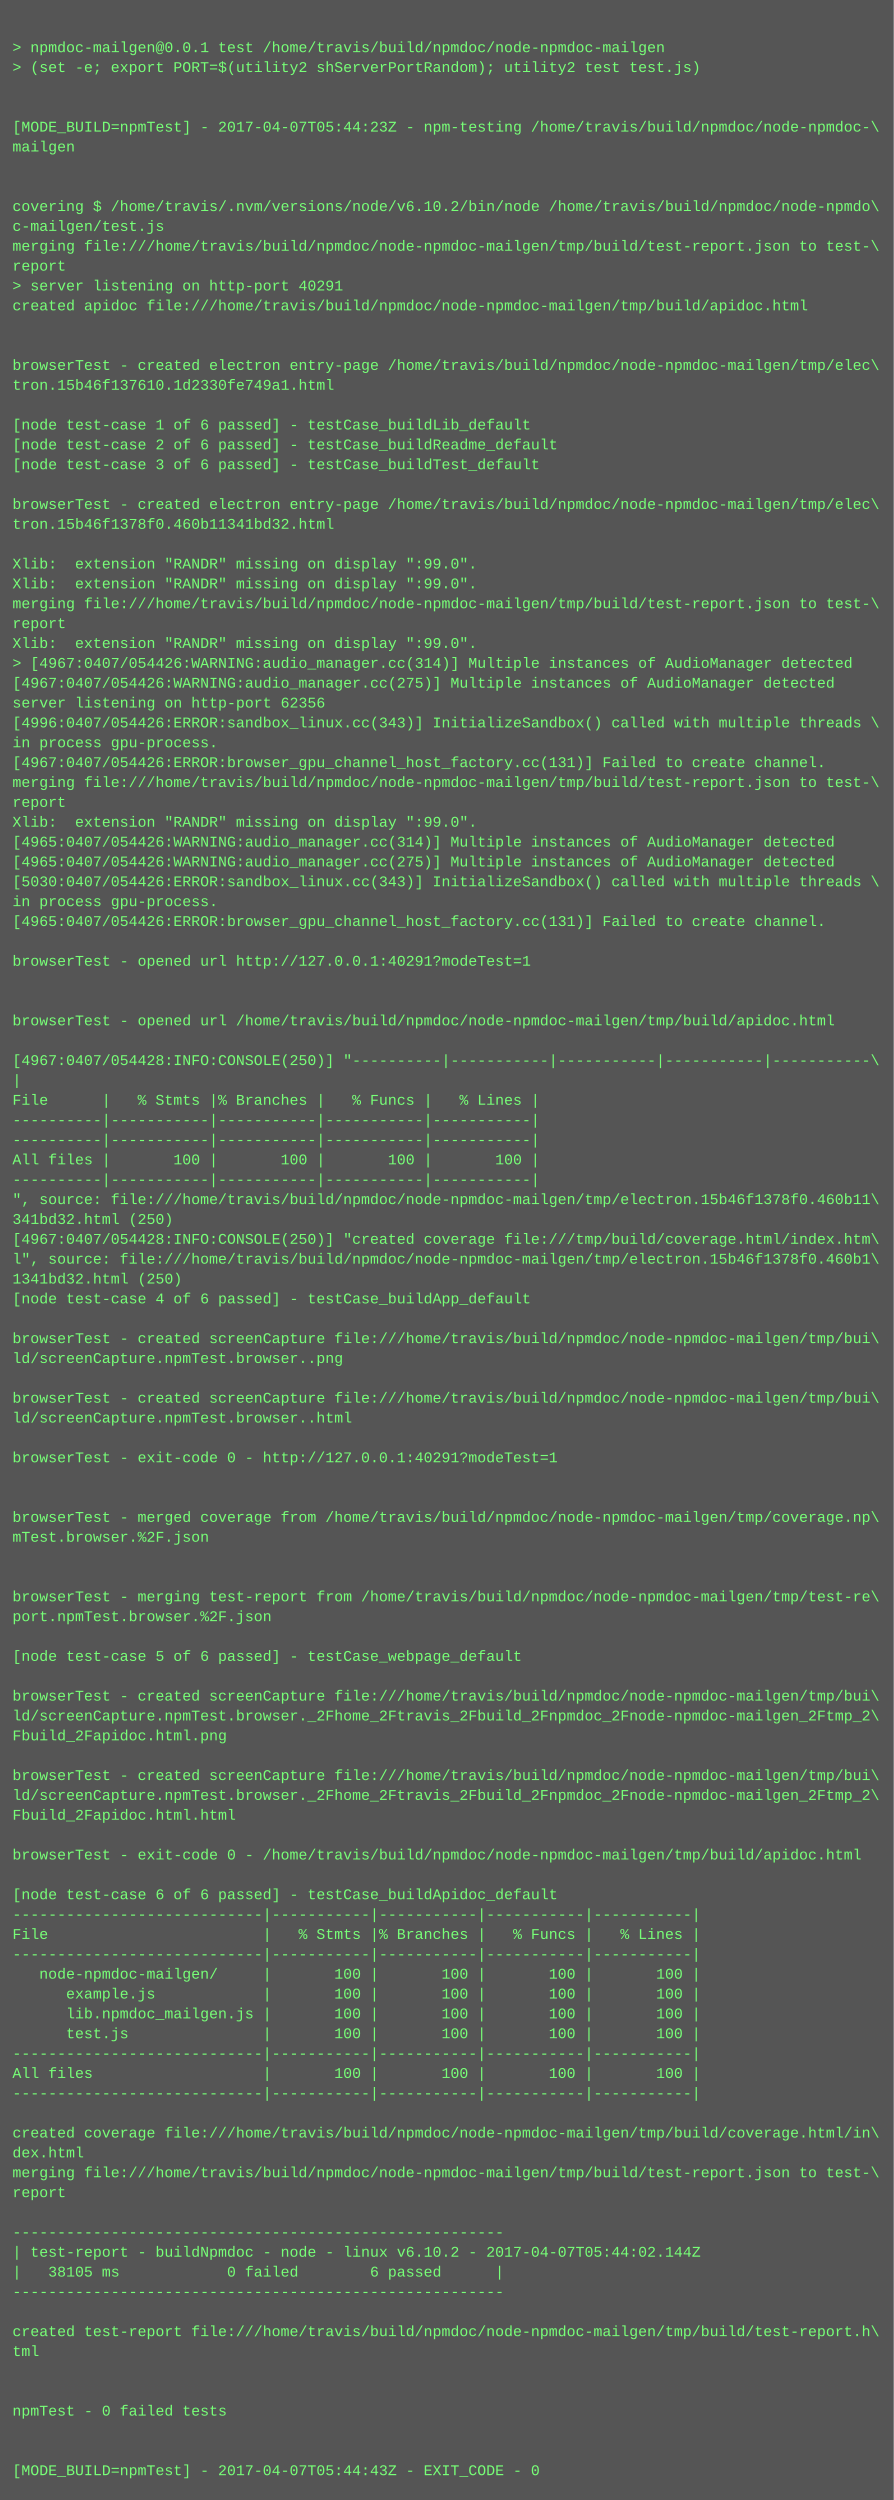
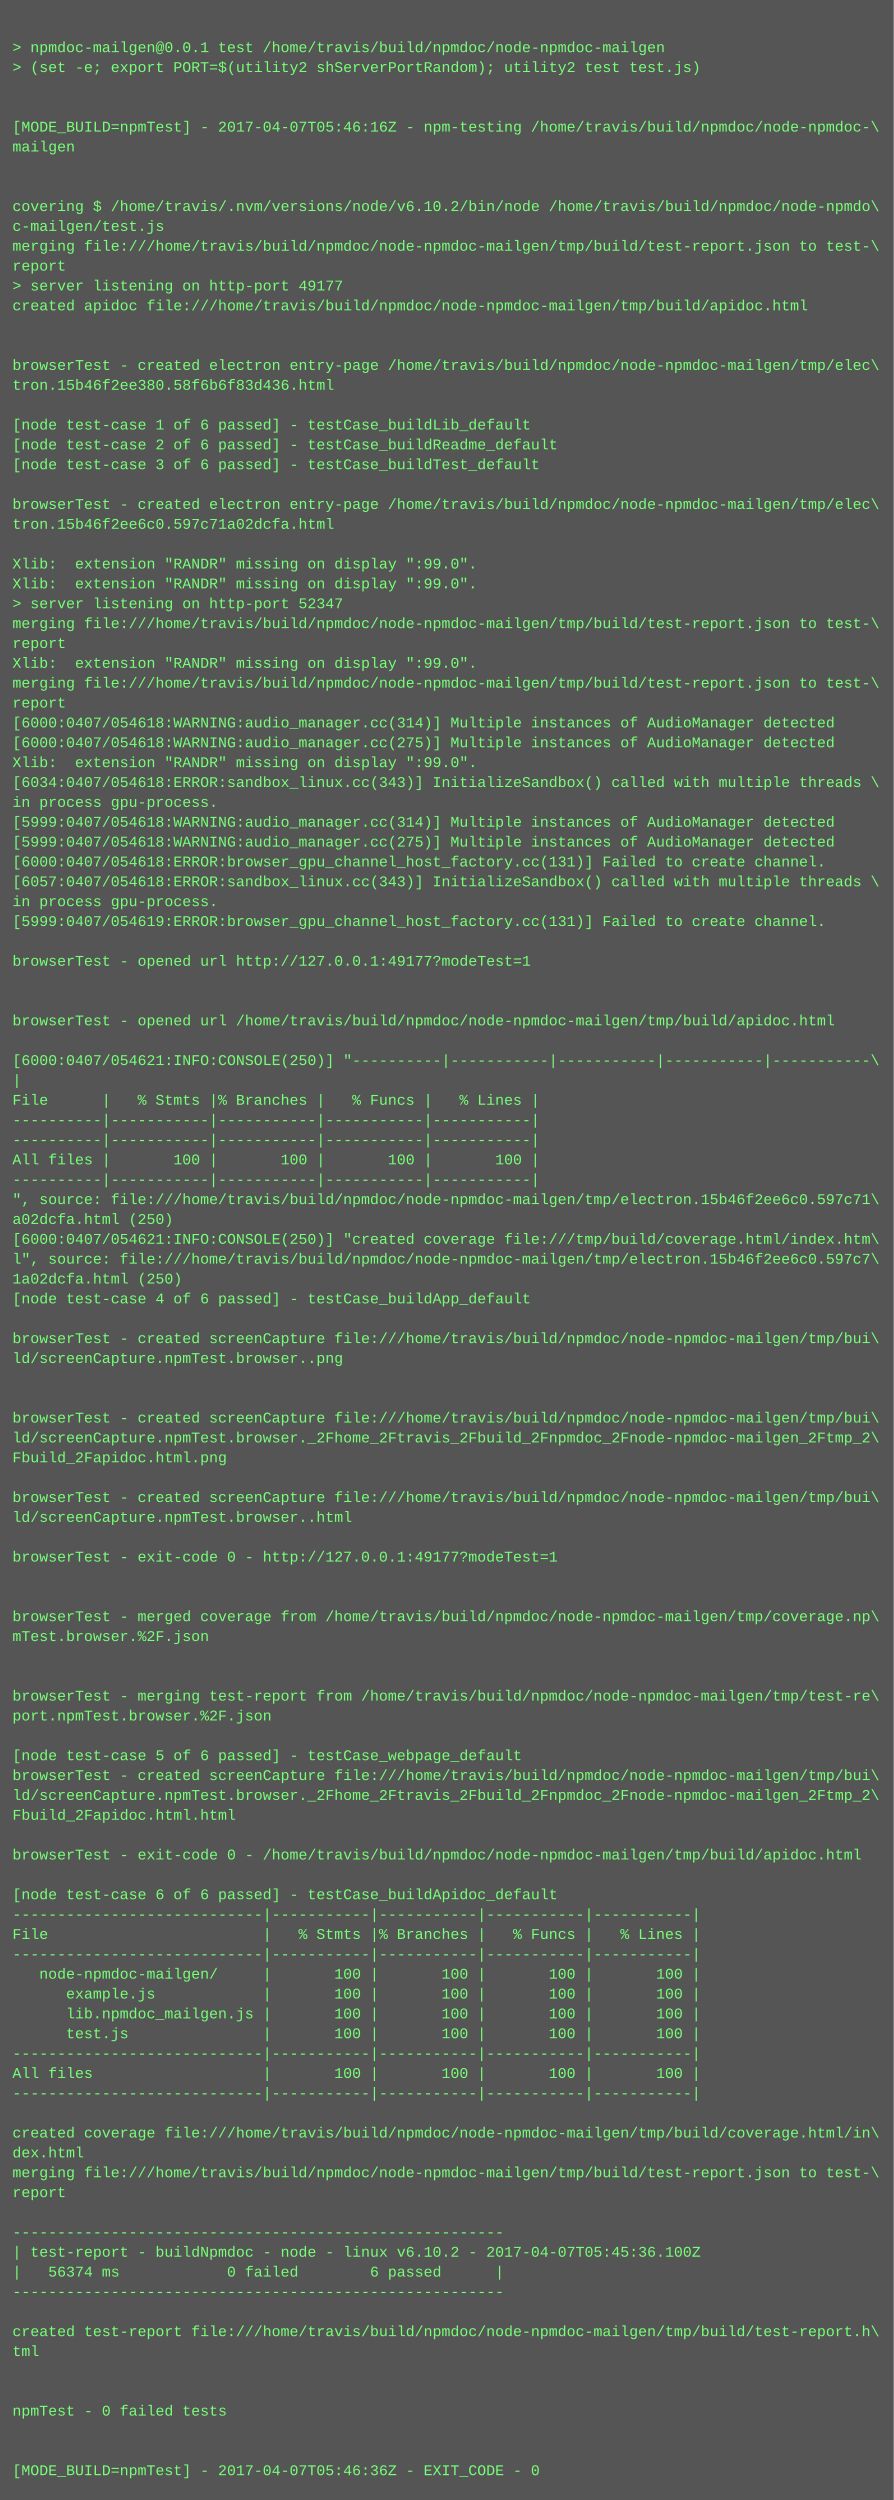
<svg xmlns="http://www.w3.org/2000/svg" height="2014" width="720">
  <rect height="2014" fill="#555" width="720" />
  <text fill="#7f7" font-family="Courier New" font-size="12" xml:space="preserve">
    <tspan x="10" y="26" />
    <tspan x="10" y="42">&gt; npmdoc-mailgen@0.0.1 test /home/travis/build/npmdoc/node-npmdoc-mailgen</tspan>
    <tspan x="10" y="58">&gt; (set -e; export PORT=$(utility2 shServerPortRandom); utility2 test test.js)</tspan>
    <tspan x="10" y="74" />
    <tspan x="10" y="90" />
-     <tspan x="10" y="106">[MODE_BUILD=npmTest] - 2017-04-07T05:44:23Z - npm-testing /home/travis/build/npmdoc/node-npmdoc-\</tspan>
+     <tspan x="10" y="106">[MODE_BUILD=npmTest] - 2017-04-07T05:46:16Z - npm-testing /home/travis/build/npmdoc/node-npmdoc-\</tspan>
    <tspan x="10" y="122">mailgen</tspan>
    <tspan x="10" y="138" />
    <tspan x="10" y="154" />
    <tspan x="10" y="170">covering $ /home/travis/.nvm/versions/node/v6.10.2/bin/node /home/travis/build/npmdoc/node-npmdo\</tspan>
    <tspan x="10" y="186">c-mailgen/test.js</tspan>
    <tspan x="10" y="202">merging file:///home/travis/build/npmdoc/node-npmdoc-mailgen/tmp/build/test-report.json to test-\</tspan>
    <tspan x="10" y="218">report</tspan>
-     <tspan x="10" y="234">&gt; server listening on http-port 40291</tspan>
+     <tspan x="10" y="234">&gt; server listening on http-port 49177</tspan>
    <tspan x="10" y="250">created apidoc file:///home/travis/build/npmdoc/node-npmdoc-mailgen/tmp/build/apidoc.html</tspan>
    <tspan x="10" y="266" />
    <tspan x="10" y="282" />
    <tspan x="10" y="298">browserTest - created electron entry-page /home/travis/build/npmdoc/node-npmdoc-mailgen/tmp/elec\</tspan>
-     <tspan x="10" y="314">tron.15b46f137610.1d2330fe749a1.html</tspan>
+     <tspan x="10" y="314">tron.15b46f2ee380.58f6b6f83d436.html</tspan>
    <tspan x="10" y="330" />
    <tspan x="10" y="346">[node test-case 1 of 6 passed] - testCase_buildLib_default</tspan>
    <tspan x="10" y="362">[node test-case 2 of 6 passed] - testCase_buildReadme_default</tspan>
    <tspan x="10" y="378">[node test-case 3 of 6 passed] - testCase_buildTest_default</tspan>
    <tspan x="10" y="394" />
    <tspan x="10" y="410">browserTest - created electron entry-page /home/travis/build/npmdoc/node-npmdoc-mailgen/tmp/elec\</tspan>
-     <tspan x="10" y="426">tron.15b46f1378f0.460b11341bd32.html</tspan>
+     <tspan x="10" y="426">tron.15b46f2ee6c0.597c71a02dcfa.html</tspan>
    <tspan x="10" y="442" />
    <tspan x="10" y="458">Xlib:  extension "RANDR" missing on display ":99.0".</tspan>
    <tspan x="10" y="474">Xlib:  extension "RANDR" missing on display ":99.0".</tspan>
-     <tspan x="10" y="490">merging file:///home/travis/build/npmdoc/node-npmdoc-mailgen/tmp/build/test-report.json to test-\</tspan>
-     <tspan x="10" y="506">report</tspan>
-     <tspan x="10" y="522">Xlib:  extension "RANDR" missing on display ":99.0".</tspan>
-     <tspan x="10" y="538">&gt; [4967:0407/054426:WARNING:audio_manager.cc(314)] Multiple instances of AudioManager detected</tspan>
-     <tspan x="10" y="554">[4967:0407/054426:WARNING:audio_manager.cc(275)] Multiple instances of AudioManager detected</tspan>
-     <tspan x="10" y="570">server listening on http-port 62356</tspan>
-     <tspan x="10" y="586">[4996:0407/054426:ERROR:sandbox_linux.cc(343)] InitializeSandbox() called with multiple threads \</tspan>
-     <tspan x="10" y="602">in process gpu-process. </tspan>
-     <tspan x="10" y="618">[4967:0407/054426:ERROR:browser_gpu_channel_host_factory.cc(131)] Failed to create channel.</tspan>
-     <tspan x="10" y="634">merging file:///home/travis/build/npmdoc/node-npmdoc-mailgen/tmp/build/test-report.json to test-\</tspan>
-     <tspan x="10" y="650">report</tspan>
-     <tspan x="10" y="666">Xlib:  extension "RANDR" missing on display ":99.0".</tspan>
-     <tspan x="10" y="682">[4965:0407/054426:WARNING:audio_manager.cc(314)] Multiple instances of AudioManager detected</tspan>
-     <tspan x="10" y="698">[4965:0407/054426:WARNING:audio_manager.cc(275)] Multiple instances of AudioManager detected</tspan>
-     <tspan x="10" y="714">[5030:0407/054426:ERROR:sandbox_linux.cc(343)] InitializeSandbox() called with multiple threads \</tspan>
+     <tspan x="10" y="490">&gt; server listening on http-port 52347</tspan>
+     <tspan x="10" y="506">merging file:///home/travis/build/npmdoc/node-npmdoc-mailgen/tmp/build/test-report.json to test-\</tspan>
+     <tspan x="10" y="522">report</tspan>
+     <tspan x="10" y="538">Xlib:  extension "RANDR" missing on display ":99.0".</tspan>
+     <tspan x="10" y="554">merging file:///home/travis/build/npmdoc/node-npmdoc-mailgen/tmp/build/test-report.json to test-\</tspan>
+     <tspan x="10" y="570">report</tspan>
+     <tspan x="10" y="586">[6000:0407/054618:WARNING:audio_manager.cc(314)] Multiple instances of AudioManager detected</tspan>
+     <tspan x="10" y="602">[6000:0407/054618:WARNING:audio_manager.cc(275)] Multiple instances of AudioManager detected</tspan>
+     <tspan x="10" y="618">Xlib:  extension "RANDR" missing on display ":99.0".</tspan>
+     <tspan x="10" y="634">[6034:0407/054618:ERROR:sandbox_linux.cc(343)] InitializeSandbox() called with multiple threads \</tspan>
+     <tspan x="10" y="650">in process gpu-process. </tspan>
+     <tspan x="10" y="666">[5999:0407/054618:WARNING:audio_manager.cc(314)] Multiple instances of AudioManager detected</tspan>
+     <tspan x="10" y="682">[5999:0407/054618:WARNING:audio_manager.cc(275)] Multiple instances of AudioManager detected</tspan>
+     <tspan x="10" y="698">[6000:0407/054618:ERROR:browser_gpu_channel_host_factory.cc(131)] Failed to create channel.</tspan>
+     <tspan x="10" y="714">[6057:0407/054618:ERROR:sandbox_linux.cc(343)] InitializeSandbox() called with multiple threads \</tspan>
    <tspan x="10" y="730">in process gpu-process. </tspan>
-     <tspan x="10" y="746">[4965:0407/054426:ERROR:browser_gpu_channel_host_factory.cc(131)] Failed to create channel.</tspan>
+     <tspan x="10" y="746">[5999:0407/054619:ERROR:browser_gpu_channel_host_factory.cc(131)] Failed to create channel.</tspan>
    <tspan x="10" y="762" />
-     <tspan x="10" y="778">browserTest - opened url http://127.0.0.1:40291?modeTest=1</tspan>
+     <tspan x="10" y="778">browserTest - opened url http://127.0.0.1:49177?modeTest=1</tspan>
    <tspan x="10" y="794" />
    <tspan x="10" y="810" />
    <tspan x="10" y="826">browserTest - opened url /home/travis/build/npmdoc/node-npmdoc-mailgen/tmp/build/apidoc.html</tspan>
    <tspan x="10" y="842" />
-     <tspan x="10" y="858">[4967:0407/054428:INFO:CONSOLE(250)] "----------|-----------|-----------|-----------|-----------\</tspan>
+     <tspan x="10" y="858">[6000:0407/054621:INFO:CONSOLE(250)] "----------|-----------|-----------|-----------|-----------\</tspan>
    <tspan x="10" y="874">|</tspan>
    <tspan x="10" y="890">File      |   % Stmts |% Branches |   % Funcs |   % Lines |</tspan>
    <tspan x="10" y="906">----------|-----------|-----------|-----------|-----------|</tspan>
    <tspan x="10" y="922">----------|-----------|-----------|-----------|-----------|</tspan>
    <tspan x="10" y="938">All files |       100 |       100 |       100 |       100 |</tspan>
    <tspan x="10" y="954">----------|-----------|-----------|-----------|-----------|</tspan>
-     <tspan x="10" y="970">", source: file:///home/travis/build/npmdoc/node-npmdoc-mailgen/tmp/electron.15b46f1378f0.460b11\</tspan>
-     <tspan x="10" y="986">341bd32.html (250)</tspan>
-     <tspan x="10" y="1002">[4967:0407/054428:INFO:CONSOLE(250)] "created coverage file:///tmp/build/coverage.html/index.htm\</tspan>
-     <tspan x="10" y="1018">l", source: file:///home/travis/build/npmdoc/node-npmdoc-mailgen/tmp/electron.15b46f1378f0.460b1\</tspan>
-     <tspan x="10" y="1034">1341bd32.html (250)</tspan>
+     <tspan x="10" y="970">", source: file:///home/travis/build/npmdoc/node-npmdoc-mailgen/tmp/electron.15b46f2ee6c0.597c71\</tspan>
+     <tspan x="10" y="986">a02dcfa.html (250)</tspan>
+     <tspan x="10" y="1002">[6000:0407/054621:INFO:CONSOLE(250)] "created coverage file:///tmp/build/coverage.html/index.htm\</tspan>
+     <tspan x="10" y="1018">l", source: file:///home/travis/build/npmdoc/node-npmdoc-mailgen/tmp/electron.15b46f2ee6c0.597c7\</tspan>
+     <tspan x="10" y="1034">1a02dcfa.html (250)</tspan>
    <tspan x="10" y="1050">[node test-case 4 of 6 passed] - testCase_buildApp_default</tspan>
    <tspan x="10" y="1066" />
    <tspan x="10" y="1082">browserTest - created screenCapture file:///home/travis/build/npmdoc/node-npmdoc-mailgen/tmp/bui\</tspan>
    <tspan x="10" y="1098">ld/screenCapture.npmTest.browser..png</tspan>
    <tspan x="10" y="1114" />
-     <tspan x="10" y="1130">browserTest - created screenCapture file:///home/travis/build/npmdoc/node-npmdoc-mailgen/tmp/bui\</tspan>
-     <tspan x="10" y="1146">ld/screenCapture.npmTest.browser..html</tspan>
-     <tspan x="10" y="1162" />
-     <tspan x="10" y="1178">browserTest - exit-code 0 - http://127.0.0.1:40291?modeTest=1</tspan>
+     <tspan x="10" y="1130" />
+     <tspan x="10" y="1146">browserTest - created screenCapture file:///home/travis/build/npmdoc/node-npmdoc-mailgen/tmp/bui\</tspan>
+     <tspan x="10" y="1162">ld/screenCapture.npmTest.browser._2Fhome_2Ftravis_2Fbuild_2Fnpmdoc_2Fnode-npmdoc-mailgen_2Ftmp_2\</tspan>
+     <tspan x="10" y="1178">Fbuild_2Fapidoc.html.png</tspan>
    <tspan x="10" y="1194" />
-     <tspan x="10" y="1210" />
-     <tspan x="10" y="1226">browserTest - merged coverage from /home/travis/build/npmdoc/node-npmdoc-mailgen/tmp/coverage.np\</tspan>
-     <tspan x="10" y="1242">mTest.browser.%2F.json</tspan>
-     <tspan x="10" y="1258" />
+     <tspan x="10" y="1210">browserTest - created screenCapture file:///home/travis/build/npmdoc/node-npmdoc-mailgen/tmp/bui\</tspan>
+     <tspan x="10" y="1226">ld/screenCapture.npmTest.browser..html</tspan>
+     <tspan x="10" y="1242" />
+     <tspan x="10" y="1258">browserTest - exit-code 0 - http://127.0.0.1:49177?modeTest=1</tspan>
    <tspan x="10" y="1274" />
-     <tspan x="10" y="1290">browserTest - merging test-report from /home/travis/build/npmdoc/node-npmdoc-mailgen/tmp/test-re\</tspan>
-     <tspan x="10" y="1306">port.npmTest.browser.%2F.json</tspan>
-     <tspan x="10" y="1322" />
-     <tspan x="10" y="1338">[node test-case 5 of 6 passed] - testCase_webpage_default</tspan>
+     <tspan x="10" y="1290" />
+     <tspan x="10" y="1306">browserTest - merged coverage from /home/travis/build/npmdoc/node-npmdoc-mailgen/tmp/coverage.np\</tspan>
+     <tspan x="10" y="1322">mTest.browser.%2F.json</tspan>
+     <tspan x="10" y="1338" />
    <tspan x="10" y="1354" />
-     <tspan x="10" y="1370">browserTest - created screenCapture file:///home/travis/build/npmdoc/node-npmdoc-mailgen/tmp/bui\</tspan>
-     <tspan x="10" y="1386">ld/screenCapture.npmTest.browser._2Fhome_2Ftravis_2Fbuild_2Fnpmdoc_2Fnode-npmdoc-mailgen_2Ftmp_2\</tspan>
-     <tspan x="10" y="1402">Fbuild_2Fapidoc.html.png</tspan>
-     <tspan x="10" y="1418" />
+     <tspan x="10" y="1370">browserTest - merging test-report from /home/travis/build/npmdoc/node-npmdoc-mailgen/tmp/test-re\</tspan>
+     <tspan x="10" y="1386">port.npmTest.browser.%2F.json</tspan>
+     <tspan x="10" y="1402" />
+     <tspan x="10" y="1418">[node test-case 5 of 6 passed] - testCase_webpage_default</tspan>
    <tspan x="10" y="1434">browserTest - created screenCapture file:///home/travis/build/npmdoc/node-npmdoc-mailgen/tmp/bui\</tspan>
    <tspan x="10" y="1450">ld/screenCapture.npmTest.browser._2Fhome_2Ftravis_2Fbuild_2Fnpmdoc_2Fnode-npmdoc-mailgen_2Ftmp_2\</tspan>
    <tspan x="10" y="1466">Fbuild_2Fapidoc.html.html</tspan>
    <tspan x="10" y="1482" />
    <tspan x="10" y="1498">browserTest - exit-code 0 - /home/travis/build/npmdoc/node-npmdoc-mailgen/tmp/build/apidoc.html</tspan>
    <tspan x="10" y="1514" />
    <tspan x="10" y="1530">[node test-case 6 of 6 passed] - testCase_buildApidoc_default</tspan>
    <tspan x="10" y="1546">----------------------------|-----------|-----------|-----------|-----------|</tspan>
    <tspan x="10" y="1562">File                        |   % Stmts |% Branches |   % Funcs |   % Lines |</tspan>
    <tspan x="10" y="1578">----------------------------|-----------|-----------|-----------|-----------|</tspan>
    <tspan x="10" y="1594">   node-npmdoc-mailgen/     |       100 |       100 |       100 |       100 |</tspan>
    <tspan x="10" y="1610">      example.js            |       100 |       100 |       100 |       100 |</tspan>
    <tspan x="10" y="1626">      lib.npmdoc_mailgen.js |       100 |       100 |       100 |       100 |</tspan>
    <tspan x="10" y="1642">      test.js               |       100 |       100 |       100 |       100 |</tspan>
    <tspan x="10" y="1658">----------------------------|-----------|-----------|-----------|-----------|</tspan>
    <tspan x="10" y="1674">All files                   |       100 |       100 |       100 |       100 |</tspan>
    <tspan x="10" y="1690">----------------------------|-----------|-----------|-----------|-----------|</tspan>
    <tspan x="10" y="1706" />
    <tspan x="10" y="1722">created coverage file:///home/travis/build/npmdoc/node-npmdoc-mailgen/tmp/build/coverage.html/in\</tspan>
    <tspan x="10" y="1738">dex.html</tspan>
    <tspan x="10" y="1754">merging file:///home/travis/build/npmdoc/node-npmdoc-mailgen/tmp/build/test-report.json to test-\</tspan>
    <tspan x="10" y="1770">report</tspan>
    <tspan x="10" y="1786" />
    <tspan x="10" y="1802">-------------------------------------------------------</tspan>
-     <tspan x="10" y="1818">| test-report - buildNpmdoc - node - linux v6.10.2 - 2017-04-07T05:44:02.144Z</tspan>
-     <tspan x="10" y="1834">|   38105 ms            0 failed        6 passed      |</tspan>
+     <tspan x="10" y="1818">| test-report - buildNpmdoc - node - linux v6.10.2 - 2017-04-07T05:45:36.100Z</tspan>
+     <tspan x="10" y="1834">|   56374 ms            0 failed        6 passed      |</tspan>
    <tspan x="10" y="1850">-------------------------------------------------------</tspan>
    <tspan x="10" y="1866" />
    <tspan x="10" y="1882">created test-report file:///home/travis/build/npmdoc/node-npmdoc-mailgen/tmp/build/test-report.h\</tspan>
    <tspan x="10" y="1898">tml</tspan>
    <tspan x="10" y="1914" />
    <tspan x="10" y="1930" />
    <tspan x="10" y="1946">npmTest - 0 failed tests</tspan>
    <tspan x="10" y="1962" />
    <tspan x="10" y="1978" />
-     <tspan x="10" y="1994">[MODE_BUILD=npmTest] - 2017-04-07T05:44:43Z - EXIT_CODE - 0</tspan>
+     <tspan x="10" y="1994">[MODE_BUILD=npmTest] - 2017-04-07T05:46:36Z - EXIT_CODE - 0</tspan>
  </text>
</svg>
